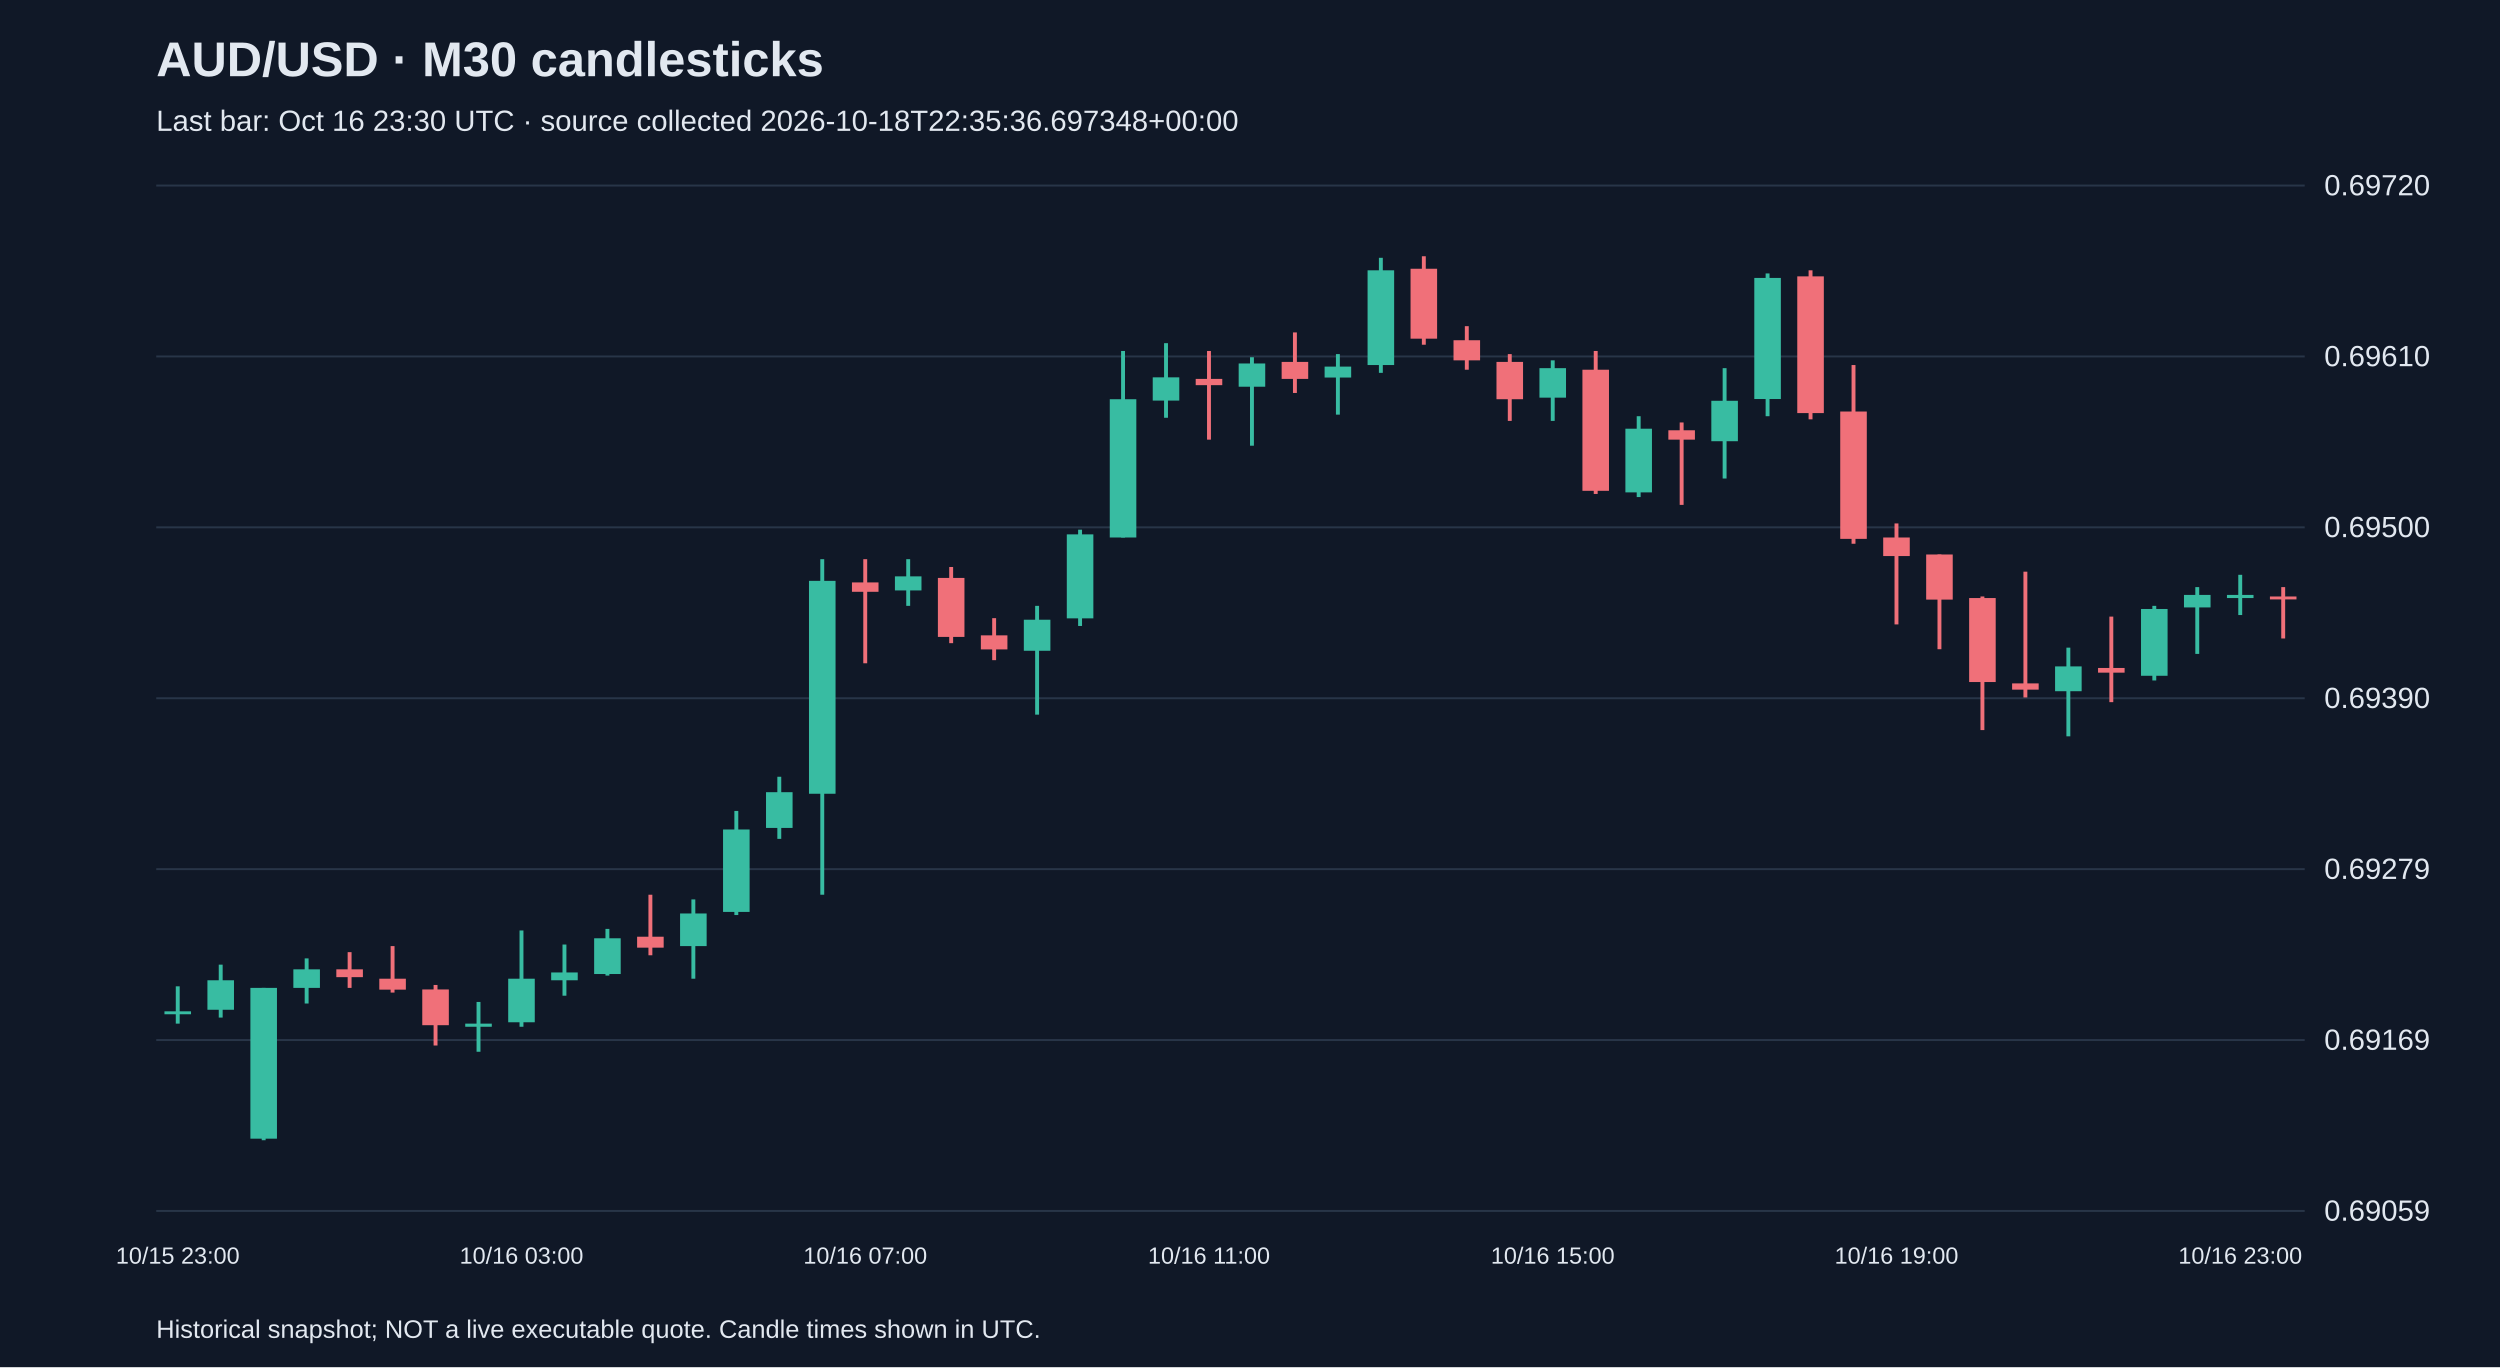
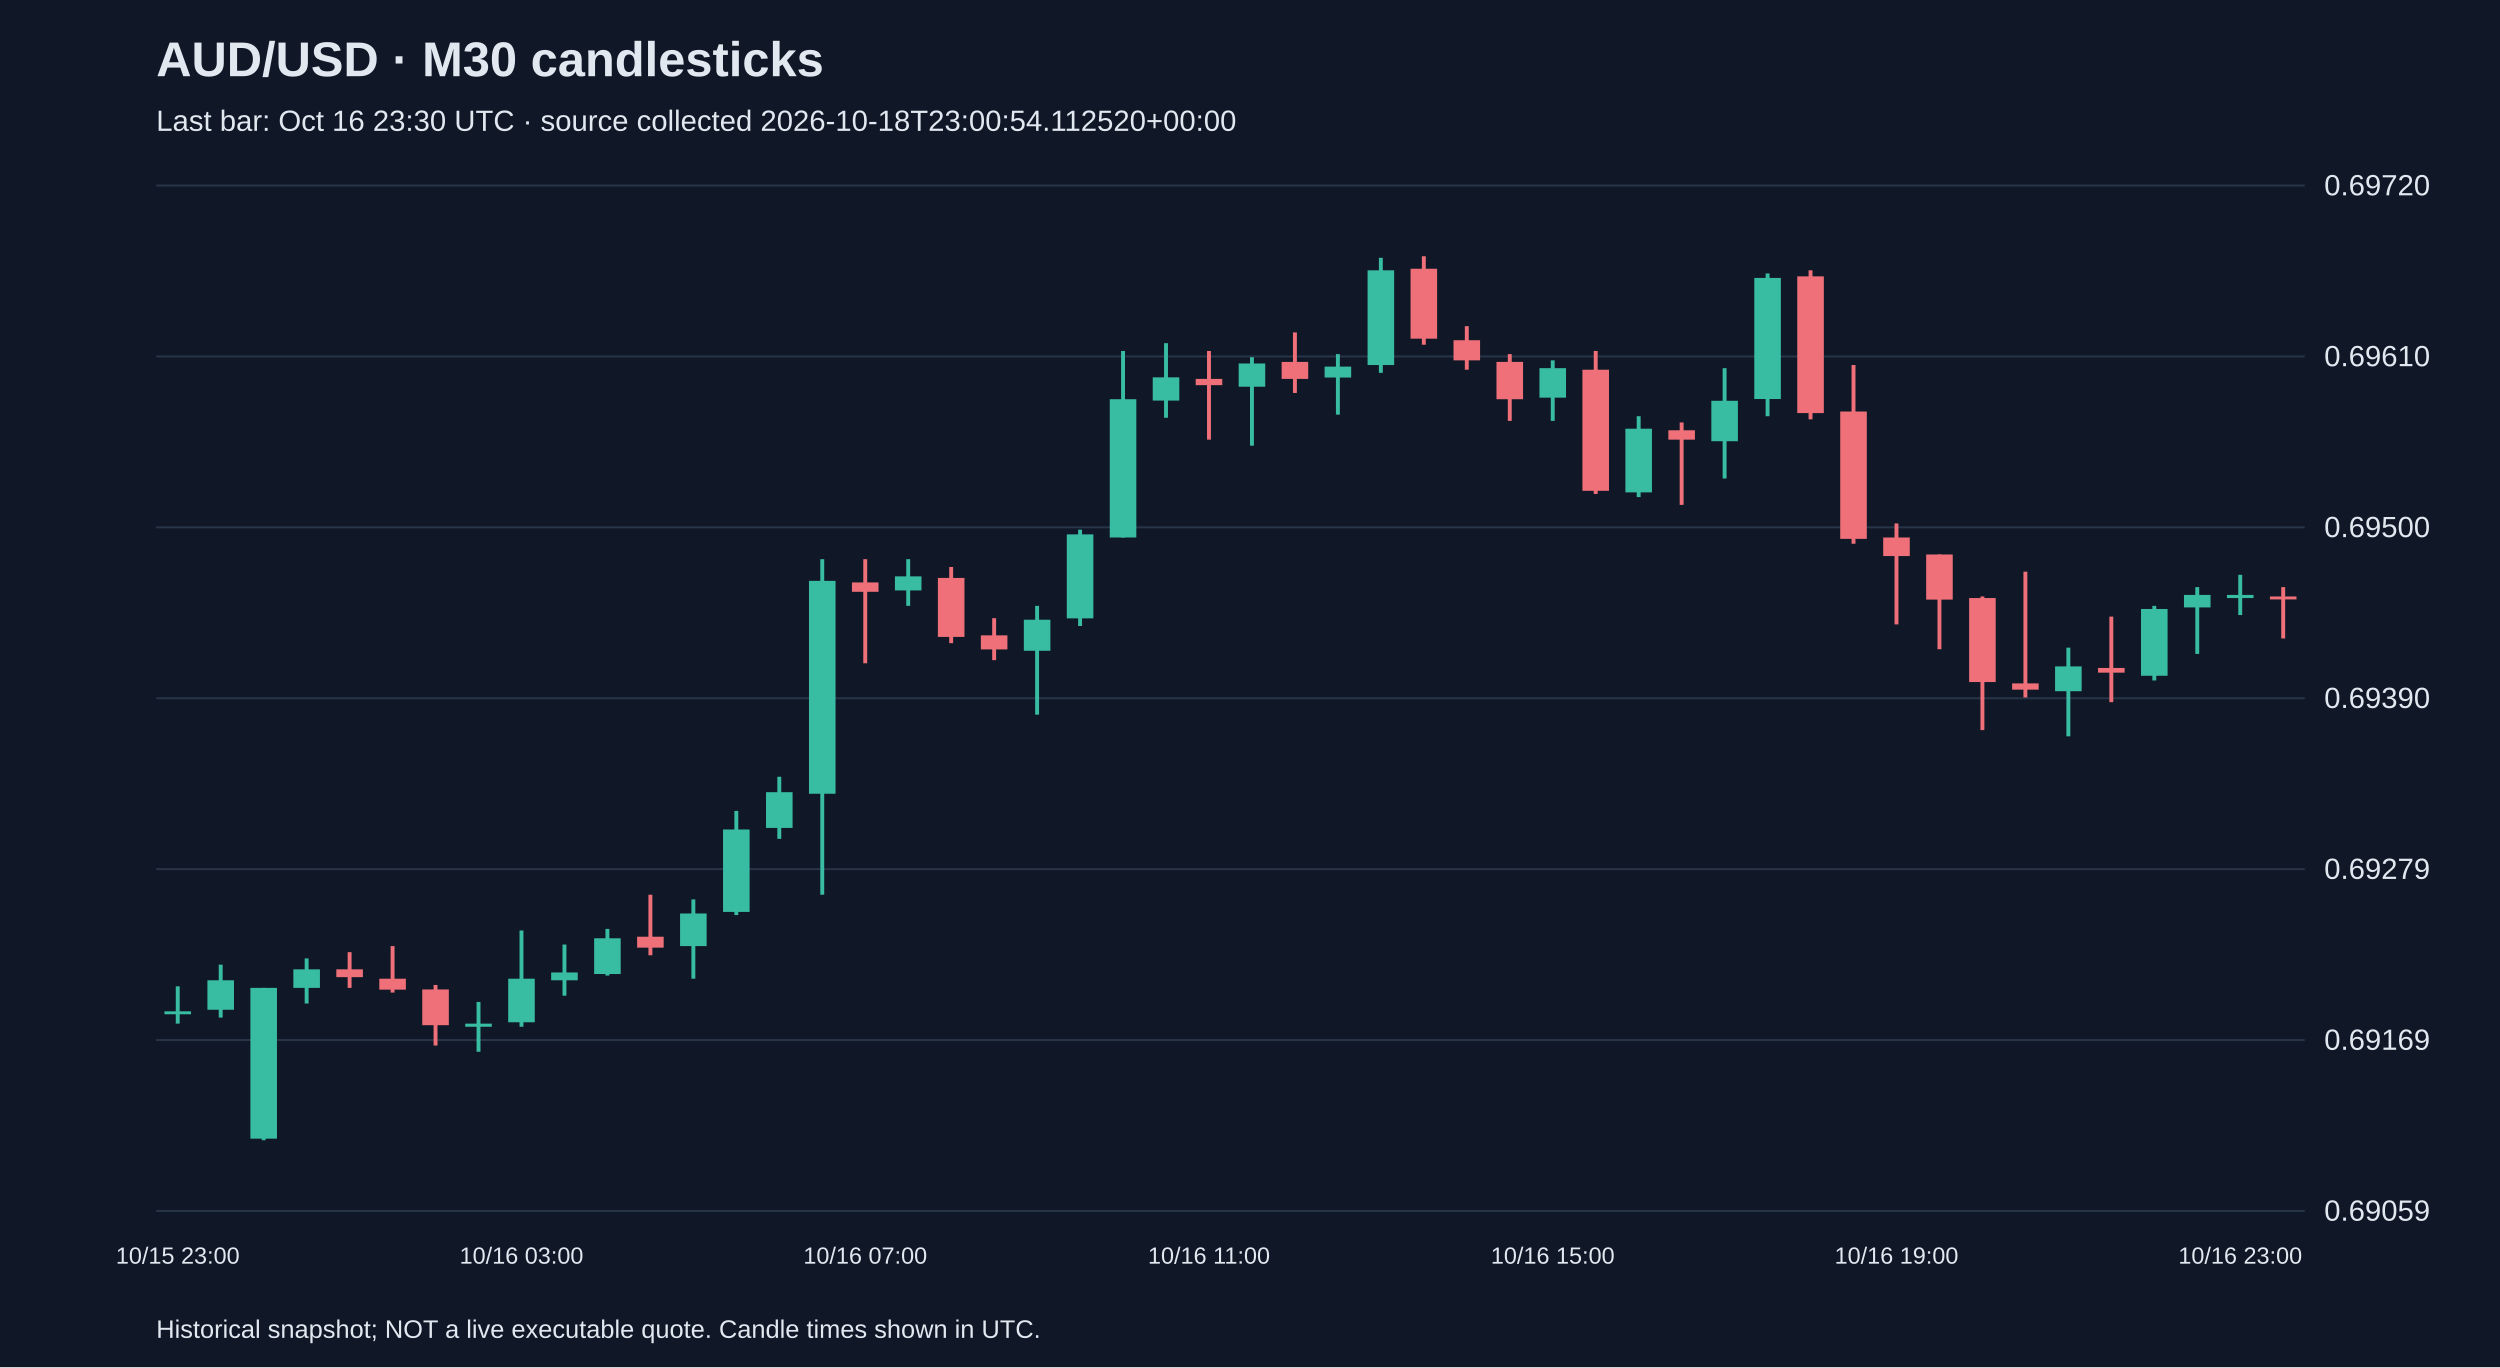
<svg xmlns="http://www.w3.org/2000/svg" viewBox="0 0 1280 700">
  <rect width="100%" height="100%" fill="#101827" />
  <style>text{font-family:Arial,sans-serif;fill:#e2e8f0}</style>
  <text x="80" y="39" font-size="25" font-weight="bold">AUD/USD · M30 candlesticks</text>
-   <text x="80" y="67" font-size="15" fill="#a6b1c5">Last bar: Oct 16 23:30 UTC · source collected 2026-10-18T22:35:36.697348+00:00</text>
+   <text x="80" y="67" font-size="15" fill="#a6b1c5">Last bar: Oct 16 23:30 UTC · source collected 2026-10-18T23:00:54.112520+00:00</text>
  <line x1="80" y1="620.0" x2="1180" y2="620.0" stroke="#283548" />
  <text x="1190" y="625.0" font-size="15">0.69059</text>
  <line x1="80" y1="532.5" x2="1180" y2="532.5" stroke="#283548" />
  <text x="1190" y="537.5" font-size="15">0.69169</text>
  <line x1="80" y1="445.0" x2="1180" y2="445.0" stroke="#283548" />
  <text x="1190" y="450.0" font-size="15">0.69279</text>
  <line x1="80" y1="357.5" x2="1180" y2="357.5" stroke="#283548" />
  <text x="1190" y="362.5" font-size="15">0.69390</text>
  <line x1="80" y1="270.0" x2="1180" y2="270.0" stroke="#283548" />
  <text x="1190" y="275.0" font-size="15">0.69500</text>
  <line x1="80" y1="182.5" x2="1180" y2="182.5" stroke="#283548" />
  <text x="1190" y="187.5" font-size="15">0.69610</text>
  <line x1="80" y1="95.0" x2="1180" y2="95.0" stroke="#283548" />
  <text x="1190" y="100.0" font-size="15">0.69720</text>
  <line x1="91.0" y1="505.0" x2="91.0" y2="524.1" stroke="#38bca2" stroke-width="2" />
  <rect x="84.2" y="517.8" width="13.6" height="1.5" fill="#38bca2" />
  <text x="91.0" y="647" text-anchor="middle" font-size="12">10/15 23:00</text>
  <line x1="113.0" y1="493.9" x2="113.0" y2="521.0" stroke="#38bca2" stroke-width="2" />
  <rect x="106.2" y="501.9" width="13.6" height="15.1" fill="#38bca2" />
  <line x1="135.0" y1="505.8" x2="135.0" y2="583.8" stroke="#38bca2" stroke-width="2" />
  <rect x="128.2" y="505.8" width="13.6" height="77.2" fill="#38bca2" />
  <line x1="157.0" y1="490.7" x2="157.0" y2="513.8" stroke="#38bca2" stroke-width="2" />
  <rect x="150.2" y="496.3" width="13.6" height="9.5" fill="#38bca2" />
  <line x1="179.0" y1="487.5" x2="179.0" y2="505.8" stroke="#f07079" stroke-width="2" />
  <rect x="172.2" y="496.3" width="13.6" height="4.0" fill="#f07079" />
  <line x1="201.0" y1="484.4" x2="201.0" y2="508.2" stroke="#f07079" stroke-width="2" />
  <rect x="194.2" y="501.1" width="13.6" height="5.6" fill="#f07079" />
  <line x1="223.0" y1="504.3" x2="223.0" y2="535.3" stroke="#f07079" stroke-width="2" />
  <rect x="216.2" y="506.6" width="13.6" height="18.3" fill="#f07079" />
  <line x1="245.0" y1="513.0" x2="245.0" y2="538.5" stroke="#38bca2" stroke-width="2" />
  <rect x="238.2" y="524.1" width="13.6" height="1.6" fill="#38bca2" />
  <line x1="267.0" y1="476.4" x2="267.0" y2="525.7" stroke="#38bca2" stroke-width="2" />
  <rect x="260.2" y="501.1" width="13.6" height="22.3" fill="#38bca2" />
  <text x="267.0" y="647" text-anchor="middle" font-size="12">10/16 03:00</text>
  <line x1="289.0" y1="483.6" x2="289.0" y2="509.8" stroke="#38bca2" stroke-width="2" />
  <rect x="282.2" y="497.9" width="13.6" height="4.0" fill="#38bca2" />
  <line x1="311.0" y1="475.6" x2="311.0" y2="499.5" stroke="#38bca2" stroke-width="2" />
  <rect x="304.2" y="480.4" width="13.6" height="18.3" fill="#38bca2" />
  <line x1="333.0" y1="458.1" x2="333.0" y2="489.1" stroke="#f07079" stroke-width="2" />
  <rect x="326.2" y="479.6" width="13.6" height="5.6" fill="#f07079" />
  <line x1="355.0" y1="460.5" x2="355.0" y2="501.1" stroke="#38bca2" stroke-width="2" />
  <rect x="348.2" y="467.7" width="13.6" height="16.7" fill="#38bca2" />
  <line x1="377.0" y1="415.2" x2="377.0" y2="468.5" stroke="#38bca2" stroke-width="2" />
  <rect x="370.2" y="424.7" width="13.6" height="42.2" fill="#38bca2" />
  <line x1="399.0" y1="397.7" x2="399.0" y2="429.5" stroke="#38bca2" stroke-width="2" />
  <rect x="392.2" y="405.6" width="13.6" height="18.3" fill="#38bca2" />
  <line x1="421.0" y1="286.3" x2="421.0" y2="458.1" stroke="#38bca2" stroke-width="2" />
  <rect x="414.2" y="297.4" width="13.6" height="109.0" fill="#38bca2" />
  <line x1="443.0" y1="286.3" x2="443.0" y2="339.6" stroke="#f07079" stroke-width="2" />
  <rect x="436.2" y="298.2" width="13.6" height="4.8" fill="#f07079" />
  <text x="443.0" y="647" text-anchor="middle" font-size="12">10/16 07:00</text>
  <line x1="465.0" y1="286.3" x2="465.0" y2="310.2" stroke="#38bca2" stroke-width="2" />
  <rect x="458.2" y="295.1" width="13.6" height="7.2" fill="#38bca2" />
  <line x1="487.0" y1="290.3" x2="487.0" y2="329.3" stroke="#f07079" stroke-width="2" />
  <rect x="480.2" y="295.9" width="13.6" height="30.2" fill="#f07079" />
  <line x1="509.0" y1="316.5" x2="509.0" y2="338.0" stroke="#f07079" stroke-width="2" />
  <rect x="502.2" y="325.3" width="13.6" height="7.2" fill="#f07079" />
  <line x1="531.0" y1="310.2" x2="531.0" y2="365.9" stroke="#38bca2" stroke-width="2" />
  <rect x="524.2" y="317.3" width="13.6" height="15.9" fill="#38bca2" />
  <line x1="553.0" y1="271.2" x2="553.0" y2="320.5" stroke="#38bca2" stroke-width="2" />
  <rect x="546.2" y="273.6" width="13.6" height="43.0" fill="#38bca2" />
  <line x1="575.0" y1="179.7" x2="575.0" y2="275.2" stroke="#38bca2" stroke-width="2" />
  <rect x="568.2" y="204.4" width="13.6" height="70.8" fill="#38bca2" />
  <line x1="597.0" y1="175.7" x2="597.0" y2="213.9" stroke="#38bca2" stroke-width="2" />
  <rect x="590.2" y="193.2" width="13.6" height="11.9" fill="#38bca2" />
  <line x1="619.0" y1="179.7" x2="619.0" y2="225.1" stroke="#f07079" stroke-width="2" />
  <rect x="612.2" y="194.0" width="13.6" height="3.2" fill="#f07079" />
  <text x="619.0" y="647" text-anchor="middle" font-size="12">10/16 11:00</text>
  <line x1="641.0" y1="182.9" x2="641.0" y2="228.2" stroke="#38bca2" stroke-width="2" />
  <rect x="634.2" y="186.1" width="13.6" height="11.9" fill="#38bca2" />
  <line x1="663.0" y1="170.2" x2="663.0" y2="201.2" stroke="#f07079" stroke-width="2" />
  <rect x="656.2" y="185.3" width="13.6" height="8.7" fill="#f07079" />
  <line x1="685.0" y1="181.3" x2="685.0" y2="212.3" stroke="#38bca2" stroke-width="2" />
  <rect x="678.2" y="187.7" width="13.6" height="5.6" fill="#38bca2" />
  <line x1="707.0" y1="132.0" x2="707.0" y2="190.9" stroke="#38bca2" stroke-width="2" />
  <rect x="700.2" y="138.4" width="13.6" height="48.5" fill="#38bca2" />
  <line x1="729.0" y1="131.2" x2="729.0" y2="176.5" stroke="#f07079" stroke-width="2" />
  <rect x="722.2" y="137.6" width="13.6" height="35.8" fill="#f07079" />
  <line x1="751.0" y1="167.0" x2="751.0" y2="189.3" stroke="#f07079" stroke-width="2" />
  <rect x="744.2" y="174.2" width="13.6" height="10.3" fill="#f07079" />
  <line x1="773.0" y1="181.3" x2="773.0" y2="215.5" stroke="#f07079" stroke-width="2" />
  <rect x="766.2" y="185.3" width="13.6" height="19.1" fill="#f07079" />
  <line x1="795.0" y1="184.5" x2="795.0" y2="215.5" stroke="#38bca2" stroke-width="2" />
  <rect x="788.2" y="188.5" width="13.6" height="15.1" fill="#38bca2" />
  <text x="795.0" y="647" text-anchor="middle" font-size="12">10/16 15:00</text>
  <line x1="817.0" y1="179.7" x2="817.0" y2="252.9" stroke="#f07079" stroke-width="2" />
  <rect x="810.2" y="189.3" width="13.6" height="62.0" fill="#f07079" />
  <line x1="839.0" y1="213.1" x2="839.0" y2="254.5" stroke="#38bca2" stroke-width="2" />
  <rect x="832.2" y="219.5" width="13.6" height="32.6" fill="#38bca2" />
  <line x1="861.0" y1="216.3" x2="861.0" y2="258.5" stroke="#f07079" stroke-width="2" />
  <rect x="854.2" y="220.3" width="13.6" height="4.8" fill="#f07079" />
  <line x1="883.0" y1="188.5" x2="883.0" y2="245.0" stroke="#38bca2" stroke-width="2" />
  <rect x="876.2" y="205.2" width="13.6" height="20.7" fill="#38bca2" />
  <line x1="905.0" y1="140.0" x2="905.0" y2="213.1" stroke="#38bca2" stroke-width="2" />
  <rect x="898.2" y="142.3" width="13.6" height="62.0" fill="#38bca2" />
  <line x1="927.0" y1="138.4" x2="927.0" y2="214.7" stroke="#f07079" stroke-width="2" />
  <rect x="920.2" y="141.5" width="13.6" height="70.0" fill="#f07079" />
  <line x1="949.0" y1="186.9" x2="949.0" y2="278.4" stroke="#f07079" stroke-width="2" />
  <rect x="942.2" y="210.7" width="13.6" height="65.2" fill="#f07079" />
  <line x1="971.0" y1="268.0" x2="971.0" y2="319.7" stroke="#f07079" stroke-width="2" />
  <rect x="964.2" y="275.2" width="13.6" height="9.5" fill="#f07079" />
  <text x="971.0" y="647" text-anchor="middle" font-size="12">10/16 19:00</text>
  <line x1="993.0" y1="283.9" x2="993.0" y2="332.4" stroke="#f07079" stroke-width="2" />
  <rect x="986.2" y="283.9" width="13.6" height="23.1" fill="#f07079" />
  <line x1="1015.0" y1="305.4" x2="1015.0" y2="373.8" stroke="#f07079" stroke-width="2" />
  <rect x="1008.2" y="306.2" width="13.6" height="43.0" fill="#f07079" />
  <line x1="1037.0" y1="292.7" x2="1037.0" y2="357.1" stroke="#f07079" stroke-width="2" />
  <rect x="1030.2" y="349.9" width="13.6" height="3.2" fill="#f07079" />
  <line x1="1059.0" y1="331.6" x2="1059.0" y2="377.0" stroke="#38bca2" stroke-width="2" />
  <rect x="1052.2" y="341.2" width="13.6" height="12.7" fill="#38bca2" />
  <line x1="1081.0" y1="315.7" x2="1081.0" y2="359.5" stroke="#f07079" stroke-width="2" />
  <rect x="1074.2" y="342.0" width="13.6" height="2.4" fill="#f07079" />
  <line x1="1103.0" y1="310.2" x2="1103.0" y2="348.4" stroke="#38bca2" stroke-width="2" />
  <rect x="1096.2" y="311.8" width="13.6" height="34.2" fill="#38bca2" />
  <line x1="1125.0" y1="300.6" x2="1125.0" y2="334.8" stroke="#38bca2" stroke-width="2" />
  <rect x="1118.2" y="304.6" width="13.6" height="6.4" fill="#38bca2" />
  <line x1="1147.0" y1="294.3" x2="1147.0" y2="314.9" stroke="#38bca2" stroke-width="2" />
  <rect x="1140.2" y="304.6" width="13.6" height="1.6" fill="#38bca2" />
  <text x="1147.0" y="647" text-anchor="middle" font-size="12">10/16 23:00</text>
  <line x1="1169.0" y1="300.6" x2="1169.0" y2="326.9" stroke="#f07079" stroke-width="2" />
  <rect x="1162.2" y="305.4" width="13.6" height="1.5" fill="#f07079" />
  <text x="80" y="685" font-size="13">Historical snapshot; NOT a live executable quote. Candle times shown in UTC.</text>
</svg>
